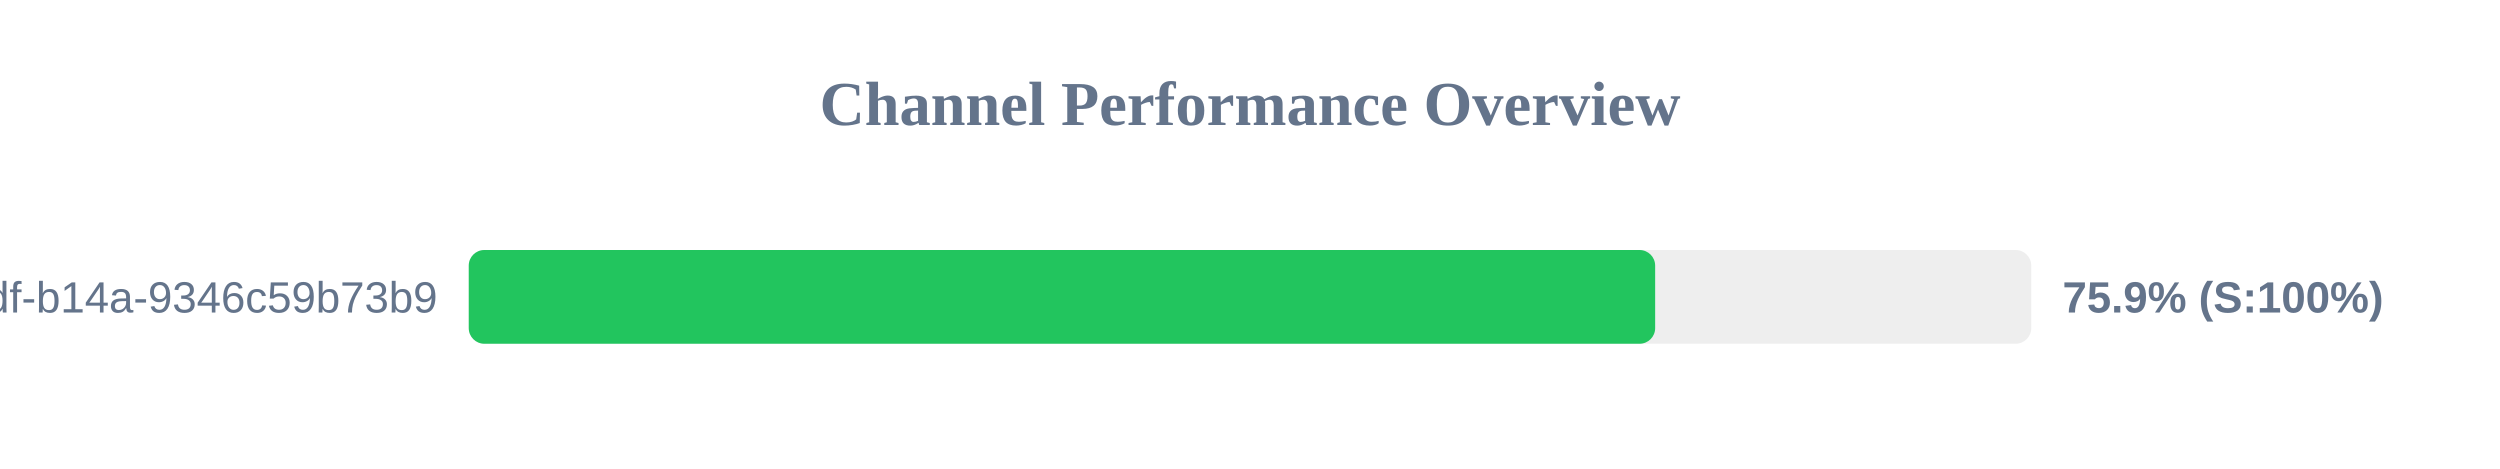
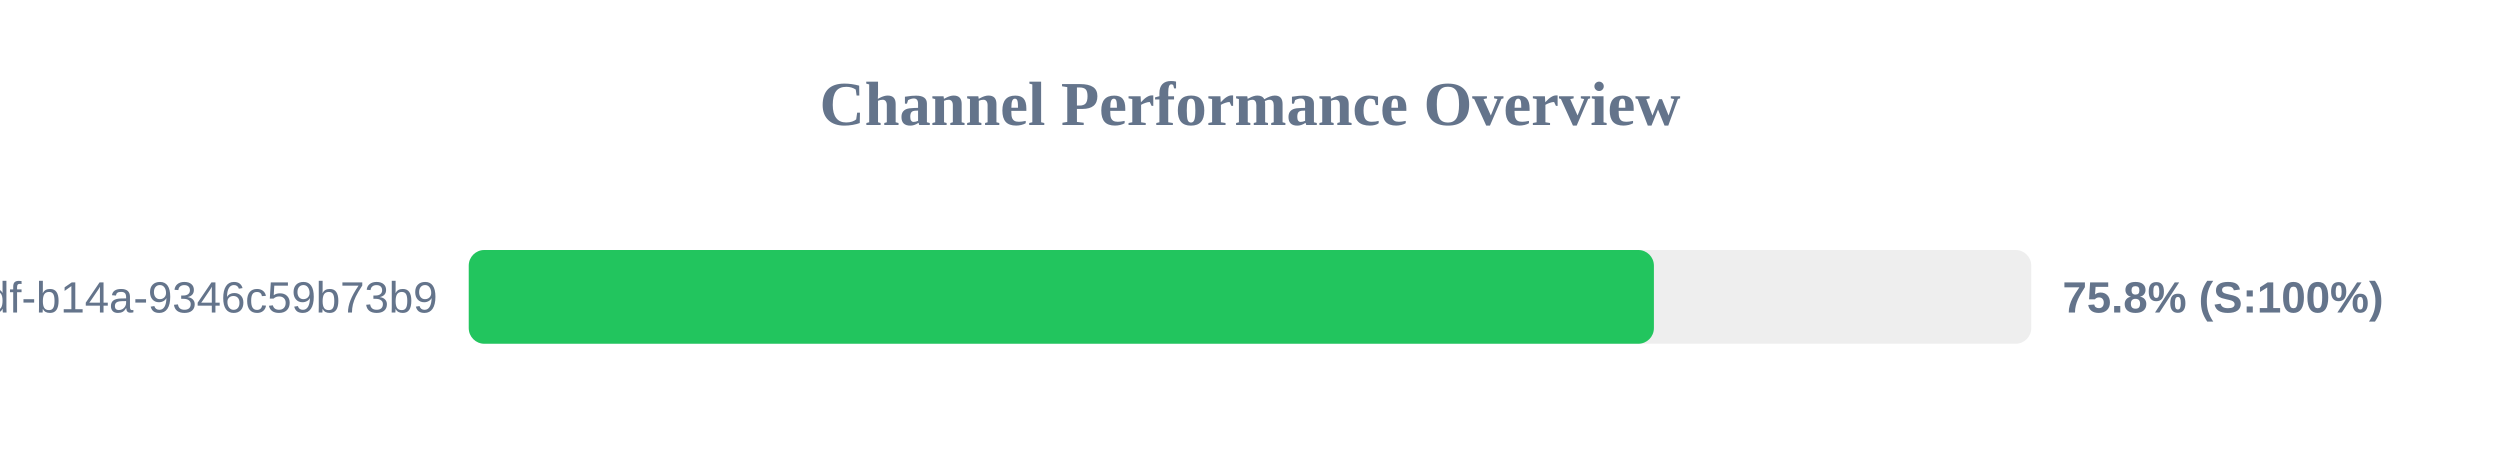
<svg xmlns="http://www.w3.org/2000/svg" width="800" height="150" version="1.1">
  <style>
        .row { font: 14px Arial; fill: #64748b; }
        .score { font: bold 14px Arial; fill: #64748b; }
    </style>
  <text x="400" y="40" text-anchor="middle" font-size="20px" font-weight="bold" fill="#64748b">Channel Performance Overview</text>
  <rect x="150" y="80" width="500" height="30" fill="#eee" rx="5" />
-   <rect x="150" y="80" width="379.65" height="30" fill="#22c55e" rx="5" />
+   <rect x="150" y="80" width="379.25" height="30" fill="#22c55e" rx="5" />
  <text x="140" y="100" text-anchor="end" class="row">?uuid=55ca7a9e-cf90-49df-b14a-9346c59b73b9</text>
-   <text x="660" y="100" text-anchor="start" class="score">75.9% (S:100%)</text>
+   <text x="660" y="100" text-anchor="start" class="score">75.8% (S:100%)</text>
</svg>
